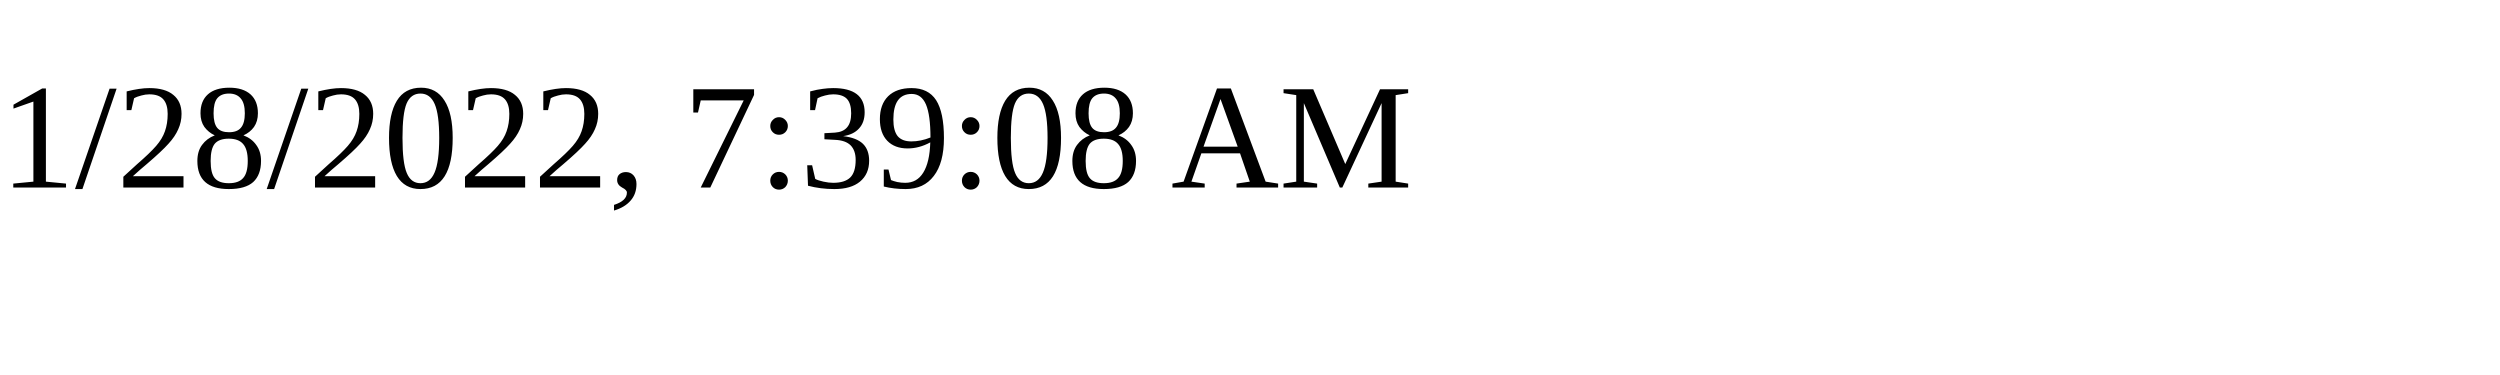
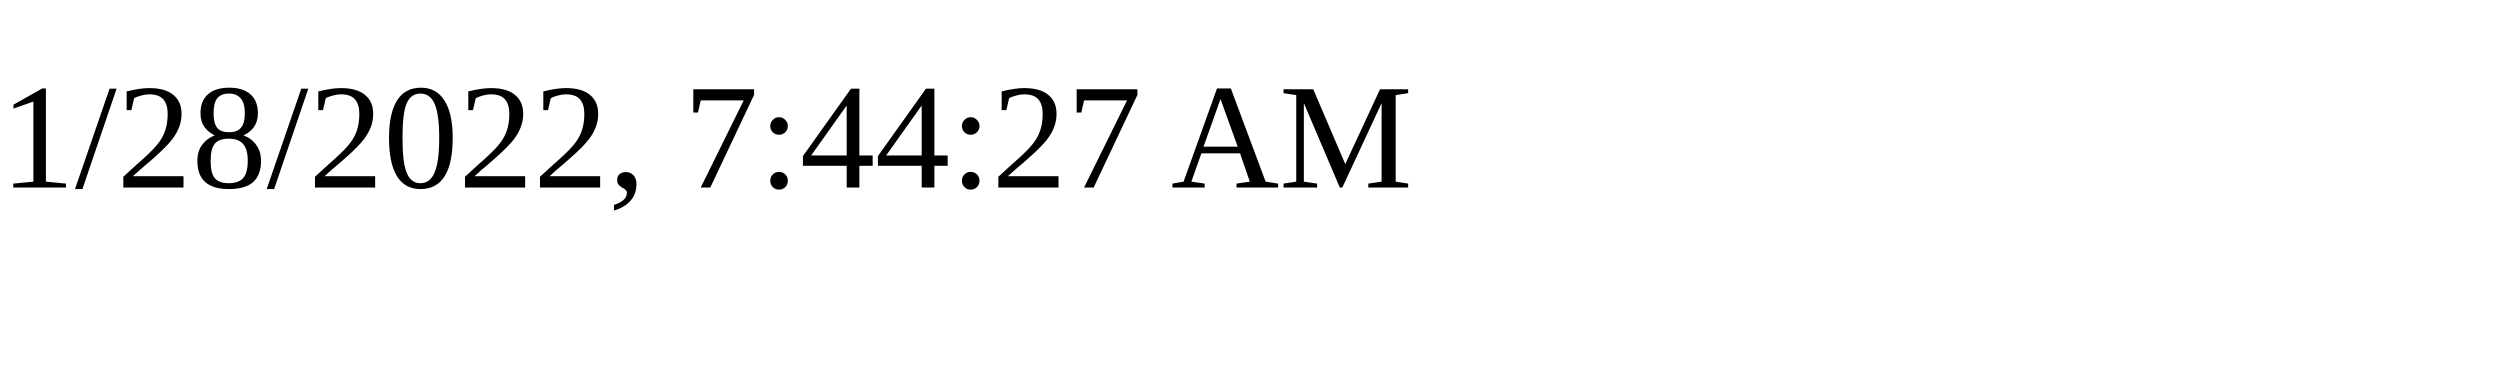
<svg xmlns="http://www.w3.org/2000/svg" height="30" width="200">
-   <text x="0" y="15">1/28/2022, 7:39:08 AM</text>
+   <text x="0" y="15">1/28/2022, 7:44:27 AM</text>
</svg>
